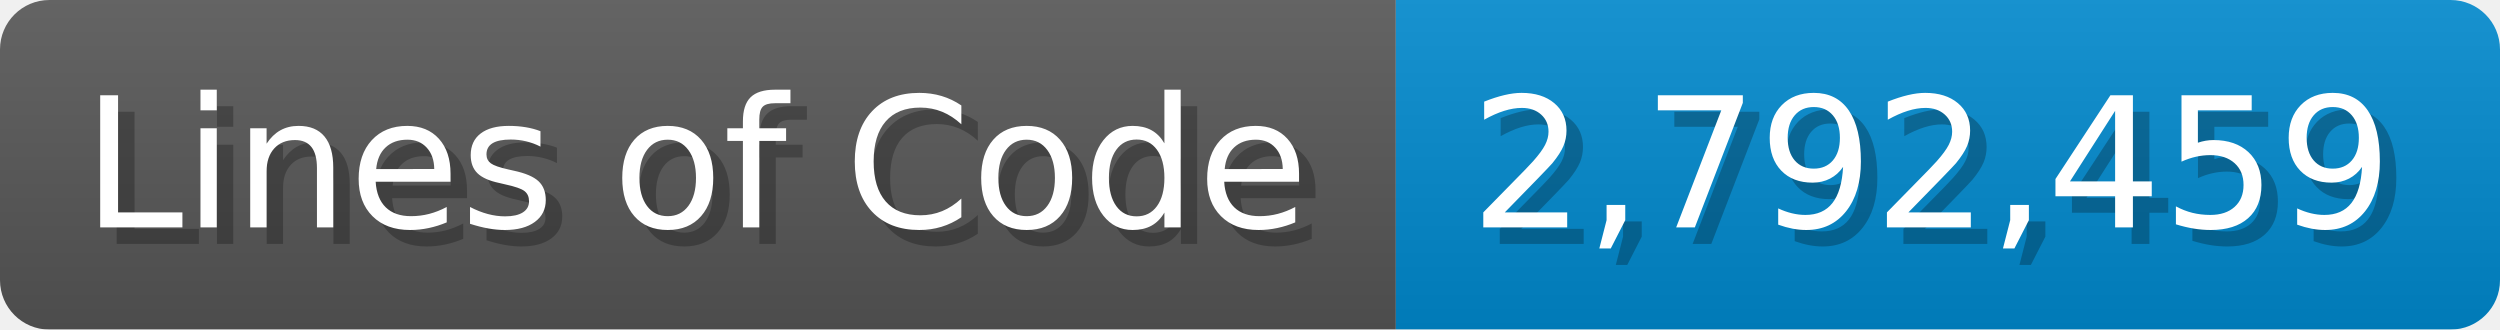
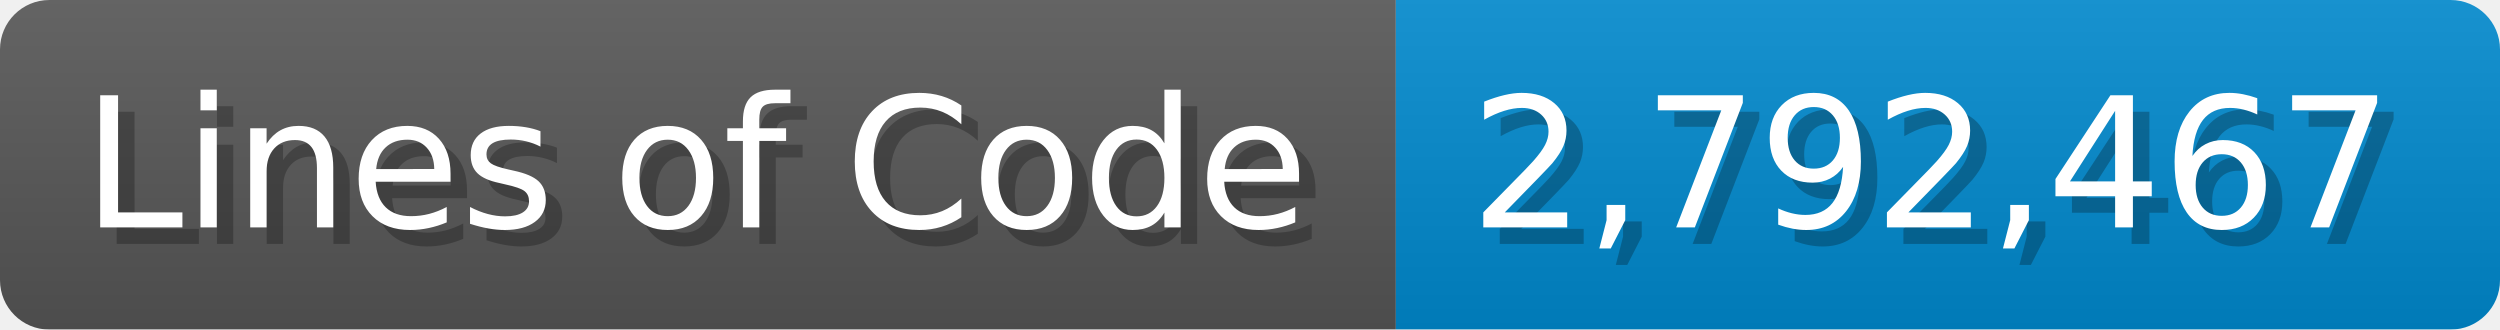
<svg xmlns="http://www.w3.org/2000/svg" width="151.7" height="20" viewBox="0 0 1517 200">
  <linearGradient id="a" x2="0" y2="100%">
    <stop offset="0" stop-opacity=".1" stop-color="#EEE" />
    <stop offset="1" stop-opacity=".1" />
  </linearGradient>
  <mask id="m">
    <rect width="1517" height="200" rx="30" fill="#FFF" />
  </mask>
  <g mask="url(#m)">
    <rect width="847" height="200" fill="#555" />
    <rect width="670" height="200" fill="#08C" x="847" />
    <rect width="1517" height="200" fill="url(#a)" />
  </g>
  <g fill="#fff" text-anchor="start" font-family="Verdana,DejaVu Sans,sans-serif" font-size="110">
    <text x="60" y="148" textLength="747" fill="#000" opacity="0.25">Lines of Code</text>
    <text x="50" y="138" textLength="747">Lines of Code</text>
-     <text x="902" y="148" textLength="570" fill="#000" opacity="0.25">2,792,459</text>
-     <text x="892" y="138" textLength="570">2,792,459</text>
+     <text x="902" y="148" textLength="570" fill="#000" opacity="0.25">2,792,467</text>
+     <text x="892" y="138" textLength="570">2,792,467</text>
  </g>
</svg>
